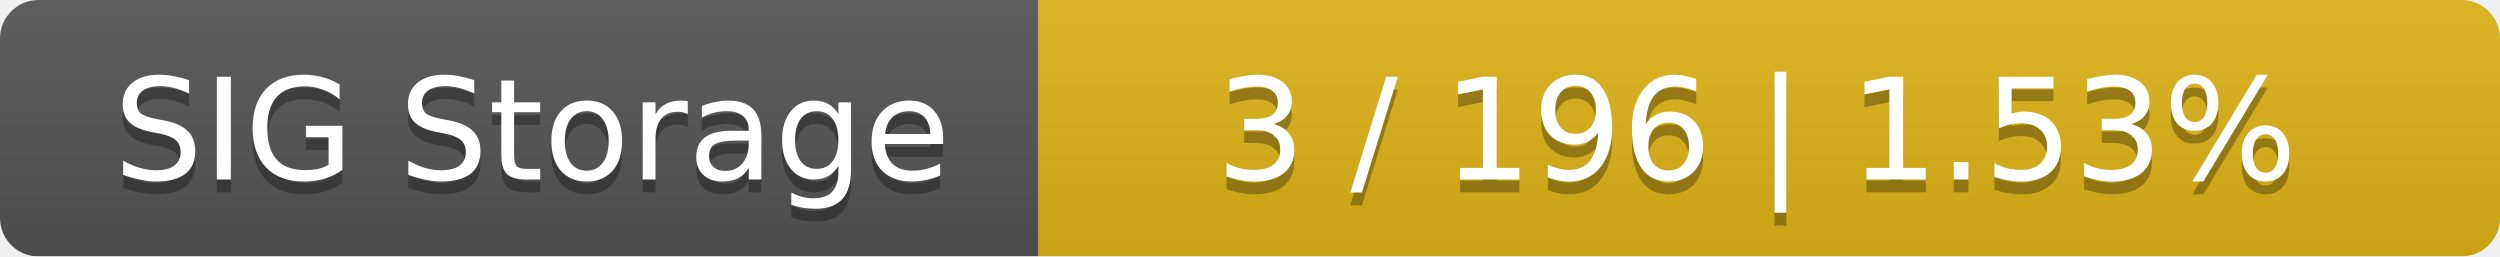
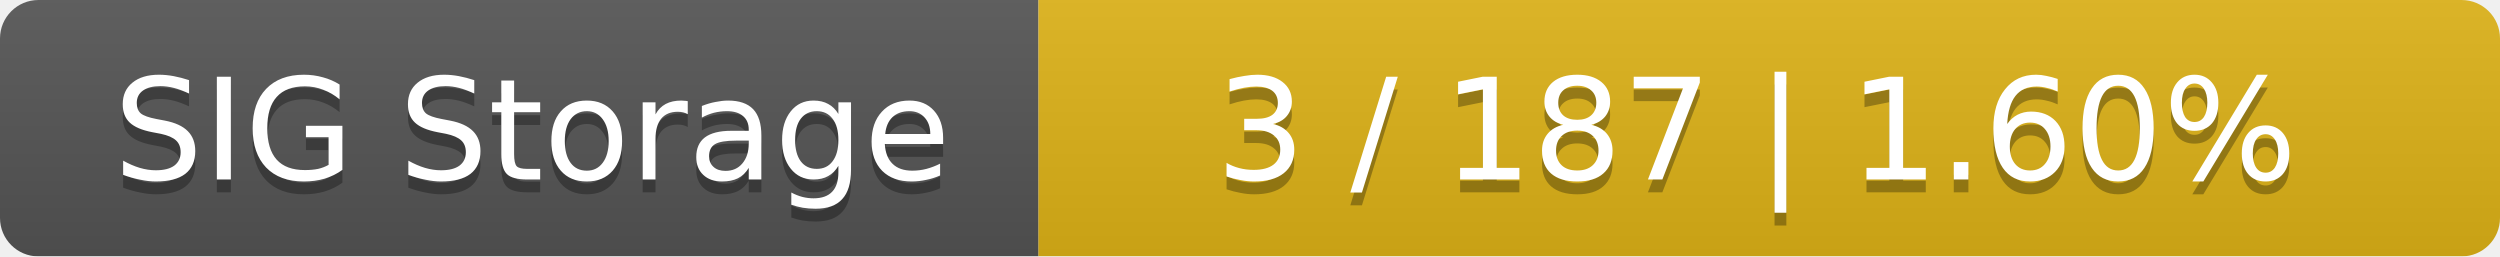
<svg xmlns="http://www.w3.org/2000/svg" width="195" height="20">
  <linearGradient id="smooth" x2="0" y2="100%">
    <stop offset="0" stop-color="#bbb" stop-opacity=".1" />
    <stop offset="1" stop-opacity=".1" />
  </linearGradient>
  <mask id="round">
    <rect width="195" height="20" rx="3" fill="#fff" />
  </mask>
  <g mask="url(#round)">
    <rect width="81" height="20" fill="#555" />
    <rect x="81" width="114" height="20" fill="#dfb317" />
    <rect width="195" height="20" fill="url(#smooth)" />
  </g>
  <g fill="#fff" text-anchor="middle" font-family="DejaVu Sans,Verdana,Geneva,sans-serif" font-size="11">
    <text x="41.5" y="15" fill="#010101" fill-opacity=".3">SIG Storage</text>
    <text x="41.5" y="14">SIG Storage</text>
-     <text x="137" y="15" fill="#010101" fill-opacity=".3">3 / 196    |    1.53%</text>
-     <text x="137" y="14">3 / 196    |    1.53%</text>
+     <text x="137" y="15" fill="#010101" fill-opacity=".3">3 / 187    |    1.60%</text>
+     <text x="137" y="14">3 / 187    |    1.60%</text>
  </g>
</svg>
